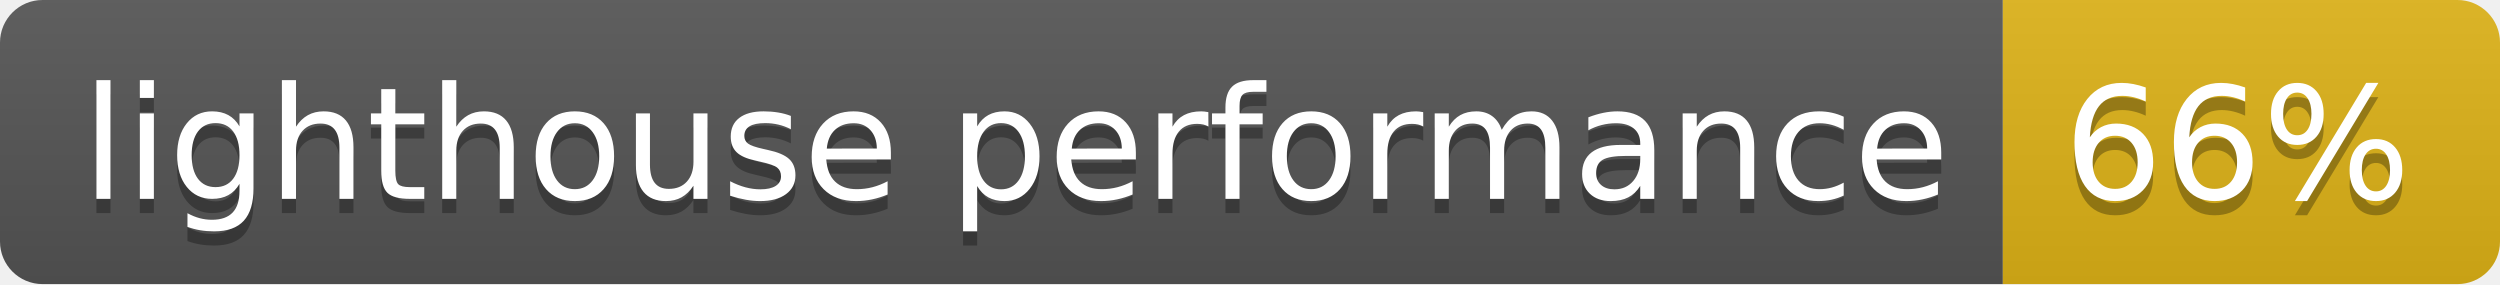
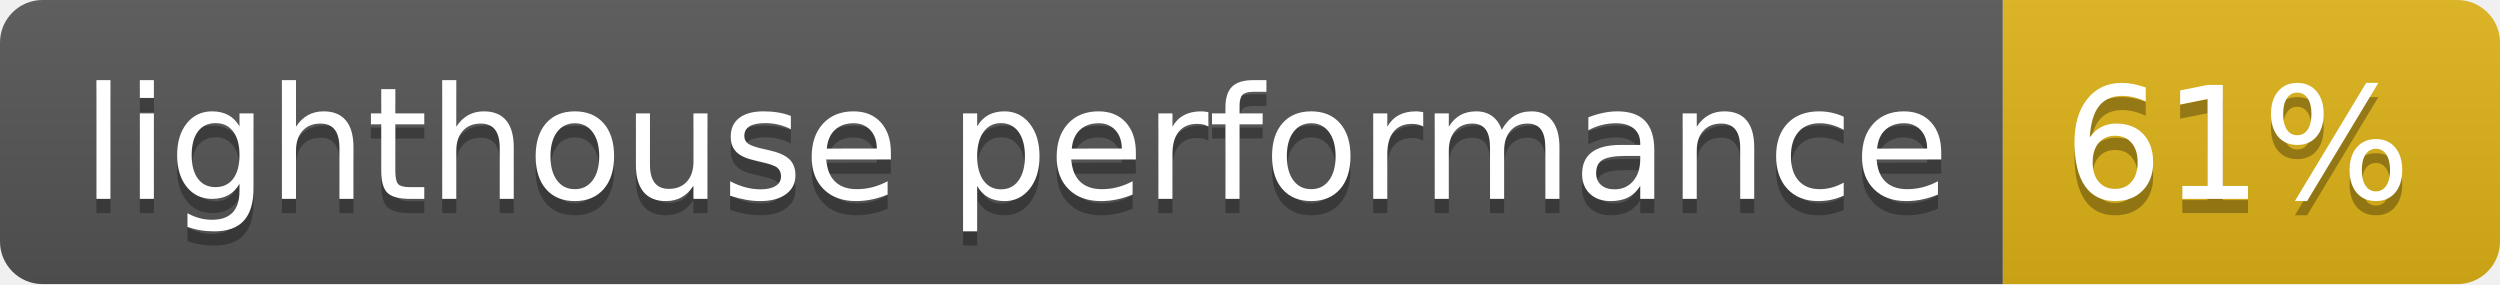
- <svg xmlns="http://www.w3.org/2000/svg" width="176" height="20" role="img" aria-label="lighthouse performance: 66%">
+ <svg xmlns="http://www.w3.org/2000/svg" width="176" height="20" role="img" aria-label="lighthouse performance: 61%">
  <linearGradient id="s" x2="0" y2="100%">
    <stop offset="0" stop-color="#bbb" stop-opacity=".1" />
    <stop offset="1" stop-opacity=".1" />
  </linearGradient>
  <clipPath id="r">
    <rect width="176" height="20" rx="3" fill="#fff" />
  </clipPath>
  <g clip-path="url(#r)">
    <rect width="141" height="20" fill="#555" />
    <rect x="141" width="35" height="20" fill="#dfb317" />
    <rect width="176" height="20" fill="url(#s)" />
  </g>
  <g fill="#fff" text-anchor="middle" font-family="Verdana,Geneva,DejaVu Sans,sans-serif" text-rendering="geometricPrecision" font-size="110">
    <text aria-hidden="true" x="715" y="150" fill="#010101" fill-opacity=".3" transform="scale(.1)" textLength="1310">lighthouse performance</text>
    <text x="715" y="140" transform="scale(.1)" fill="#fff" textLength="1310">lighthouse performance</text>
-     <text aria-hidden="true" x="1575" y="150" fill="#010101" fill-opacity=".3" transform="scale(.1)" textLength="250">66%</text>
-     <text x="1575" y="140" transform="scale(.1)" fill="#fff" textLength="250">66%</text>
+     <text aria-hidden="true" x="1575" y="150" fill="#010101" fill-opacity=".3" transform="scale(.1)" textLength="250">61%</text>
+     <text x="1575" y="140" transform="scale(.1)" fill="#fff" textLength="250">61%</text>
  </g>
</svg>
